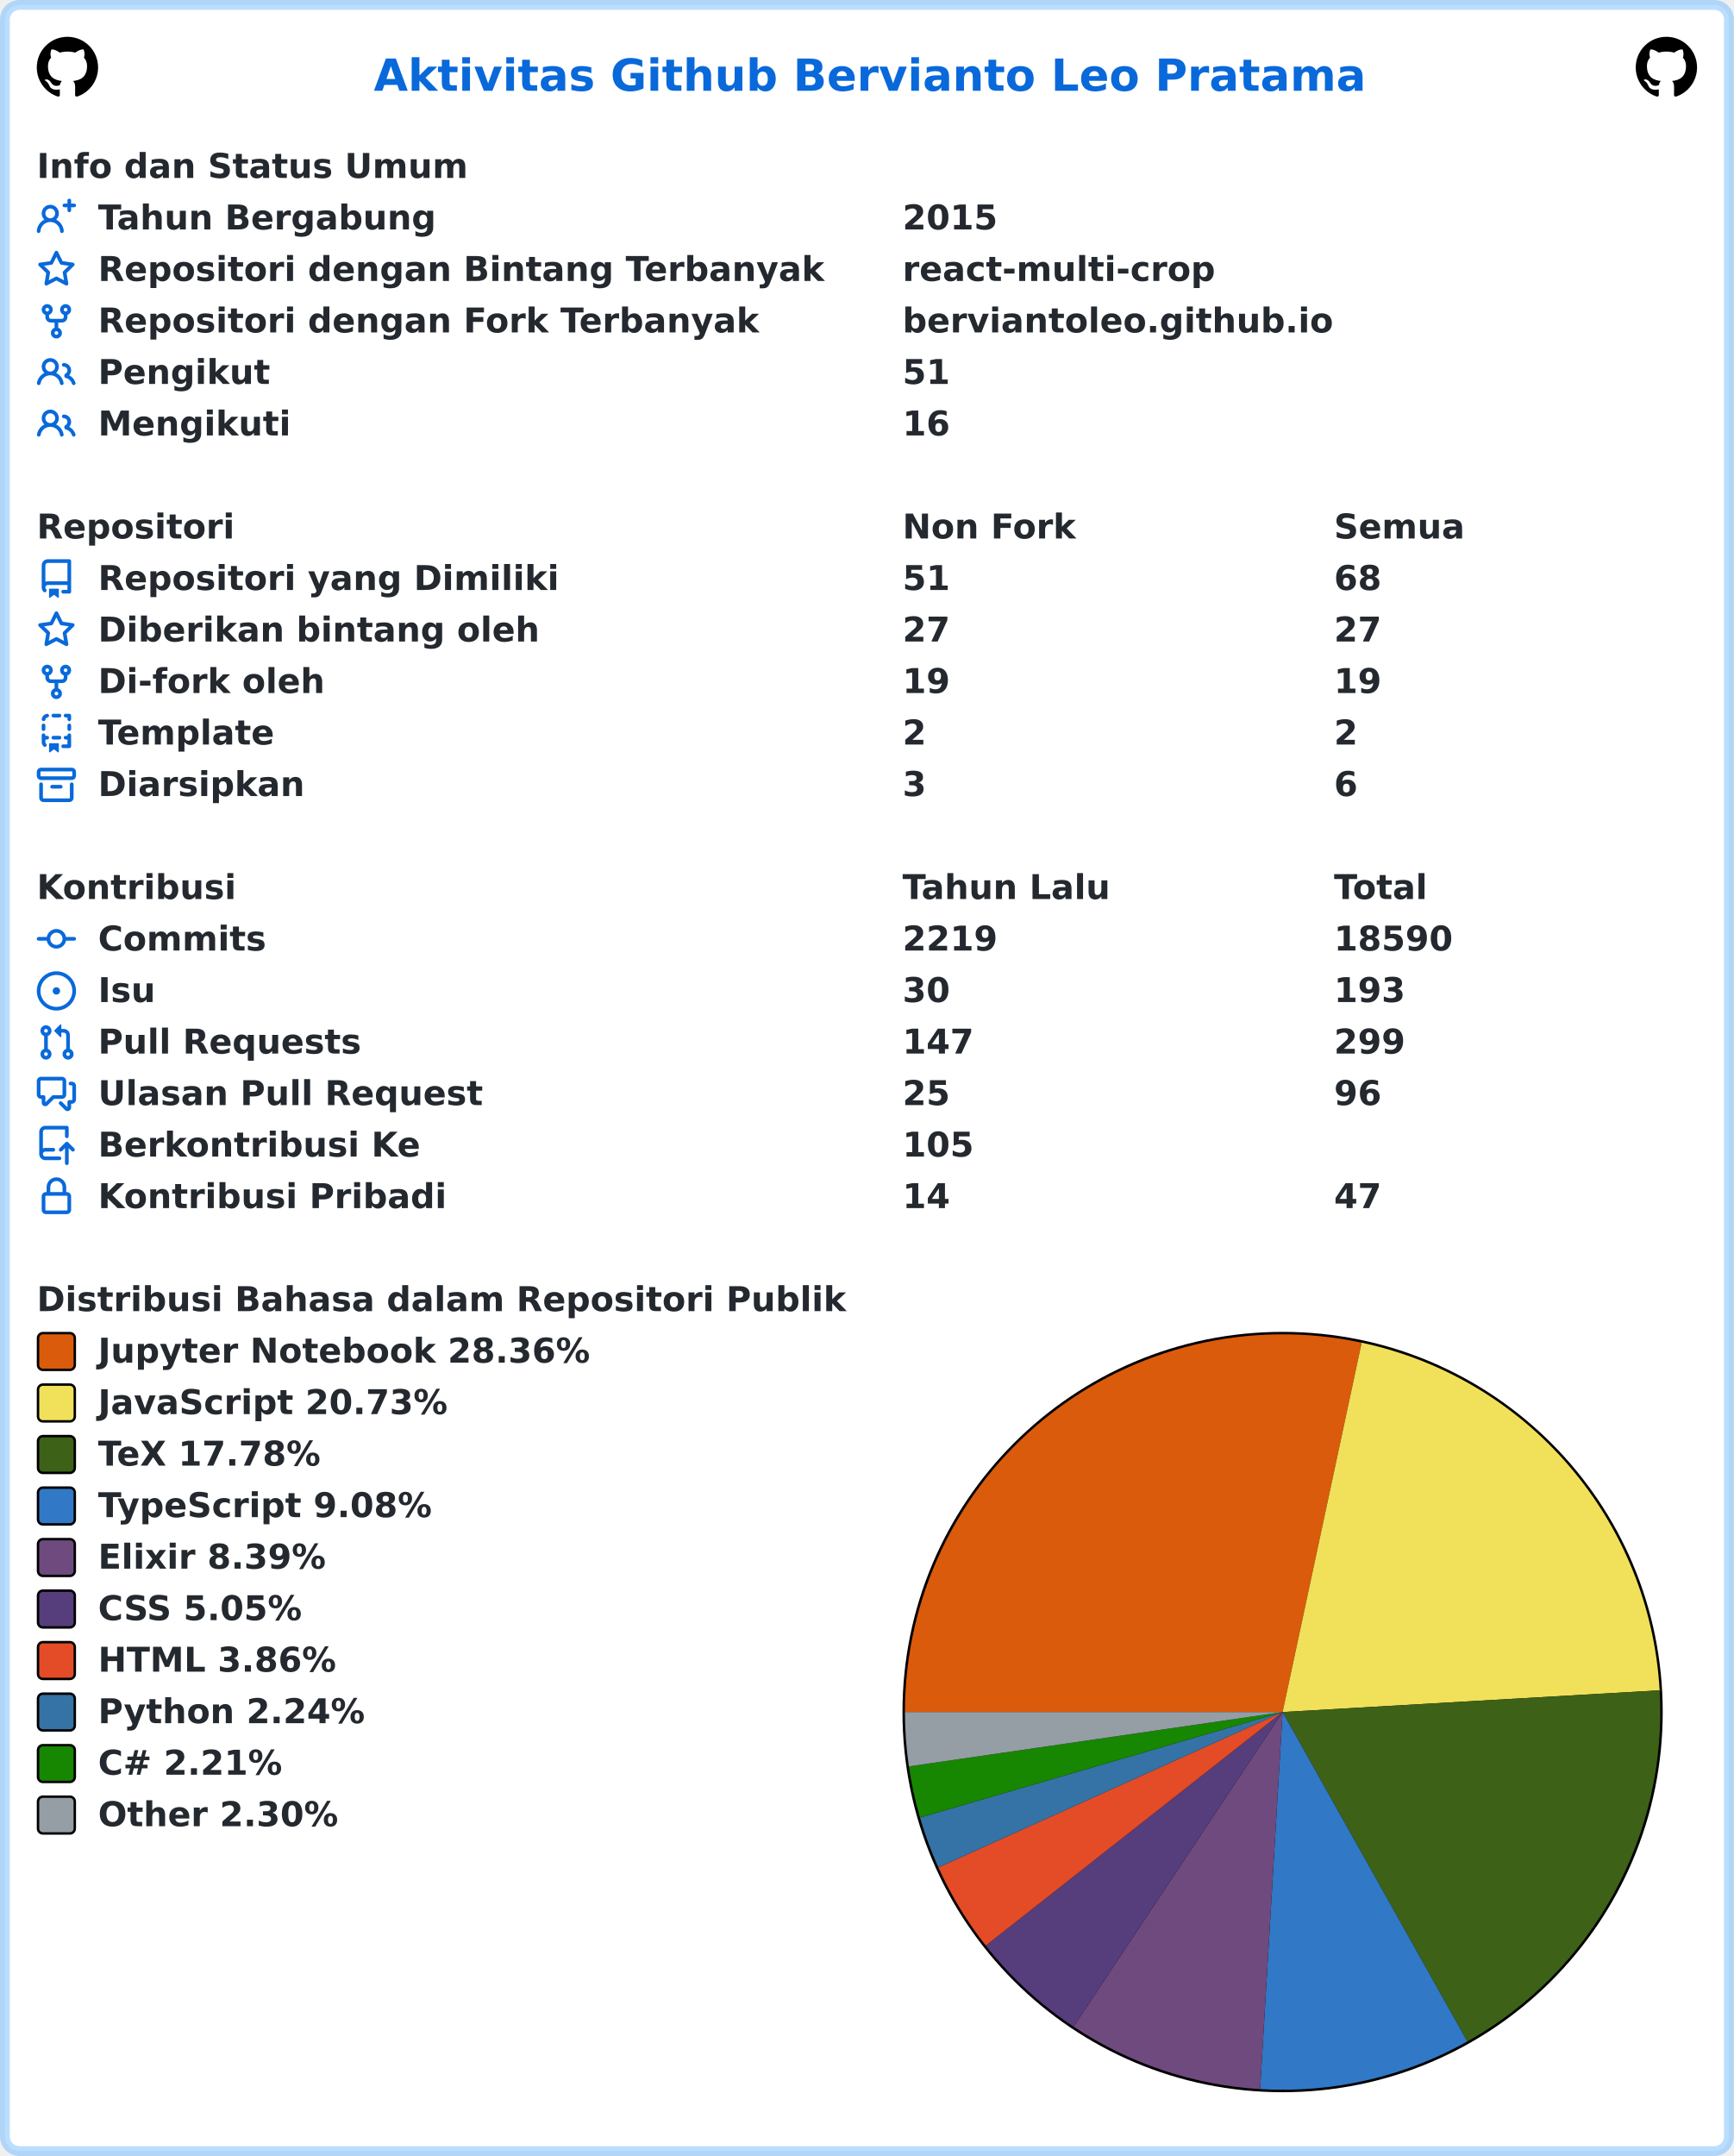
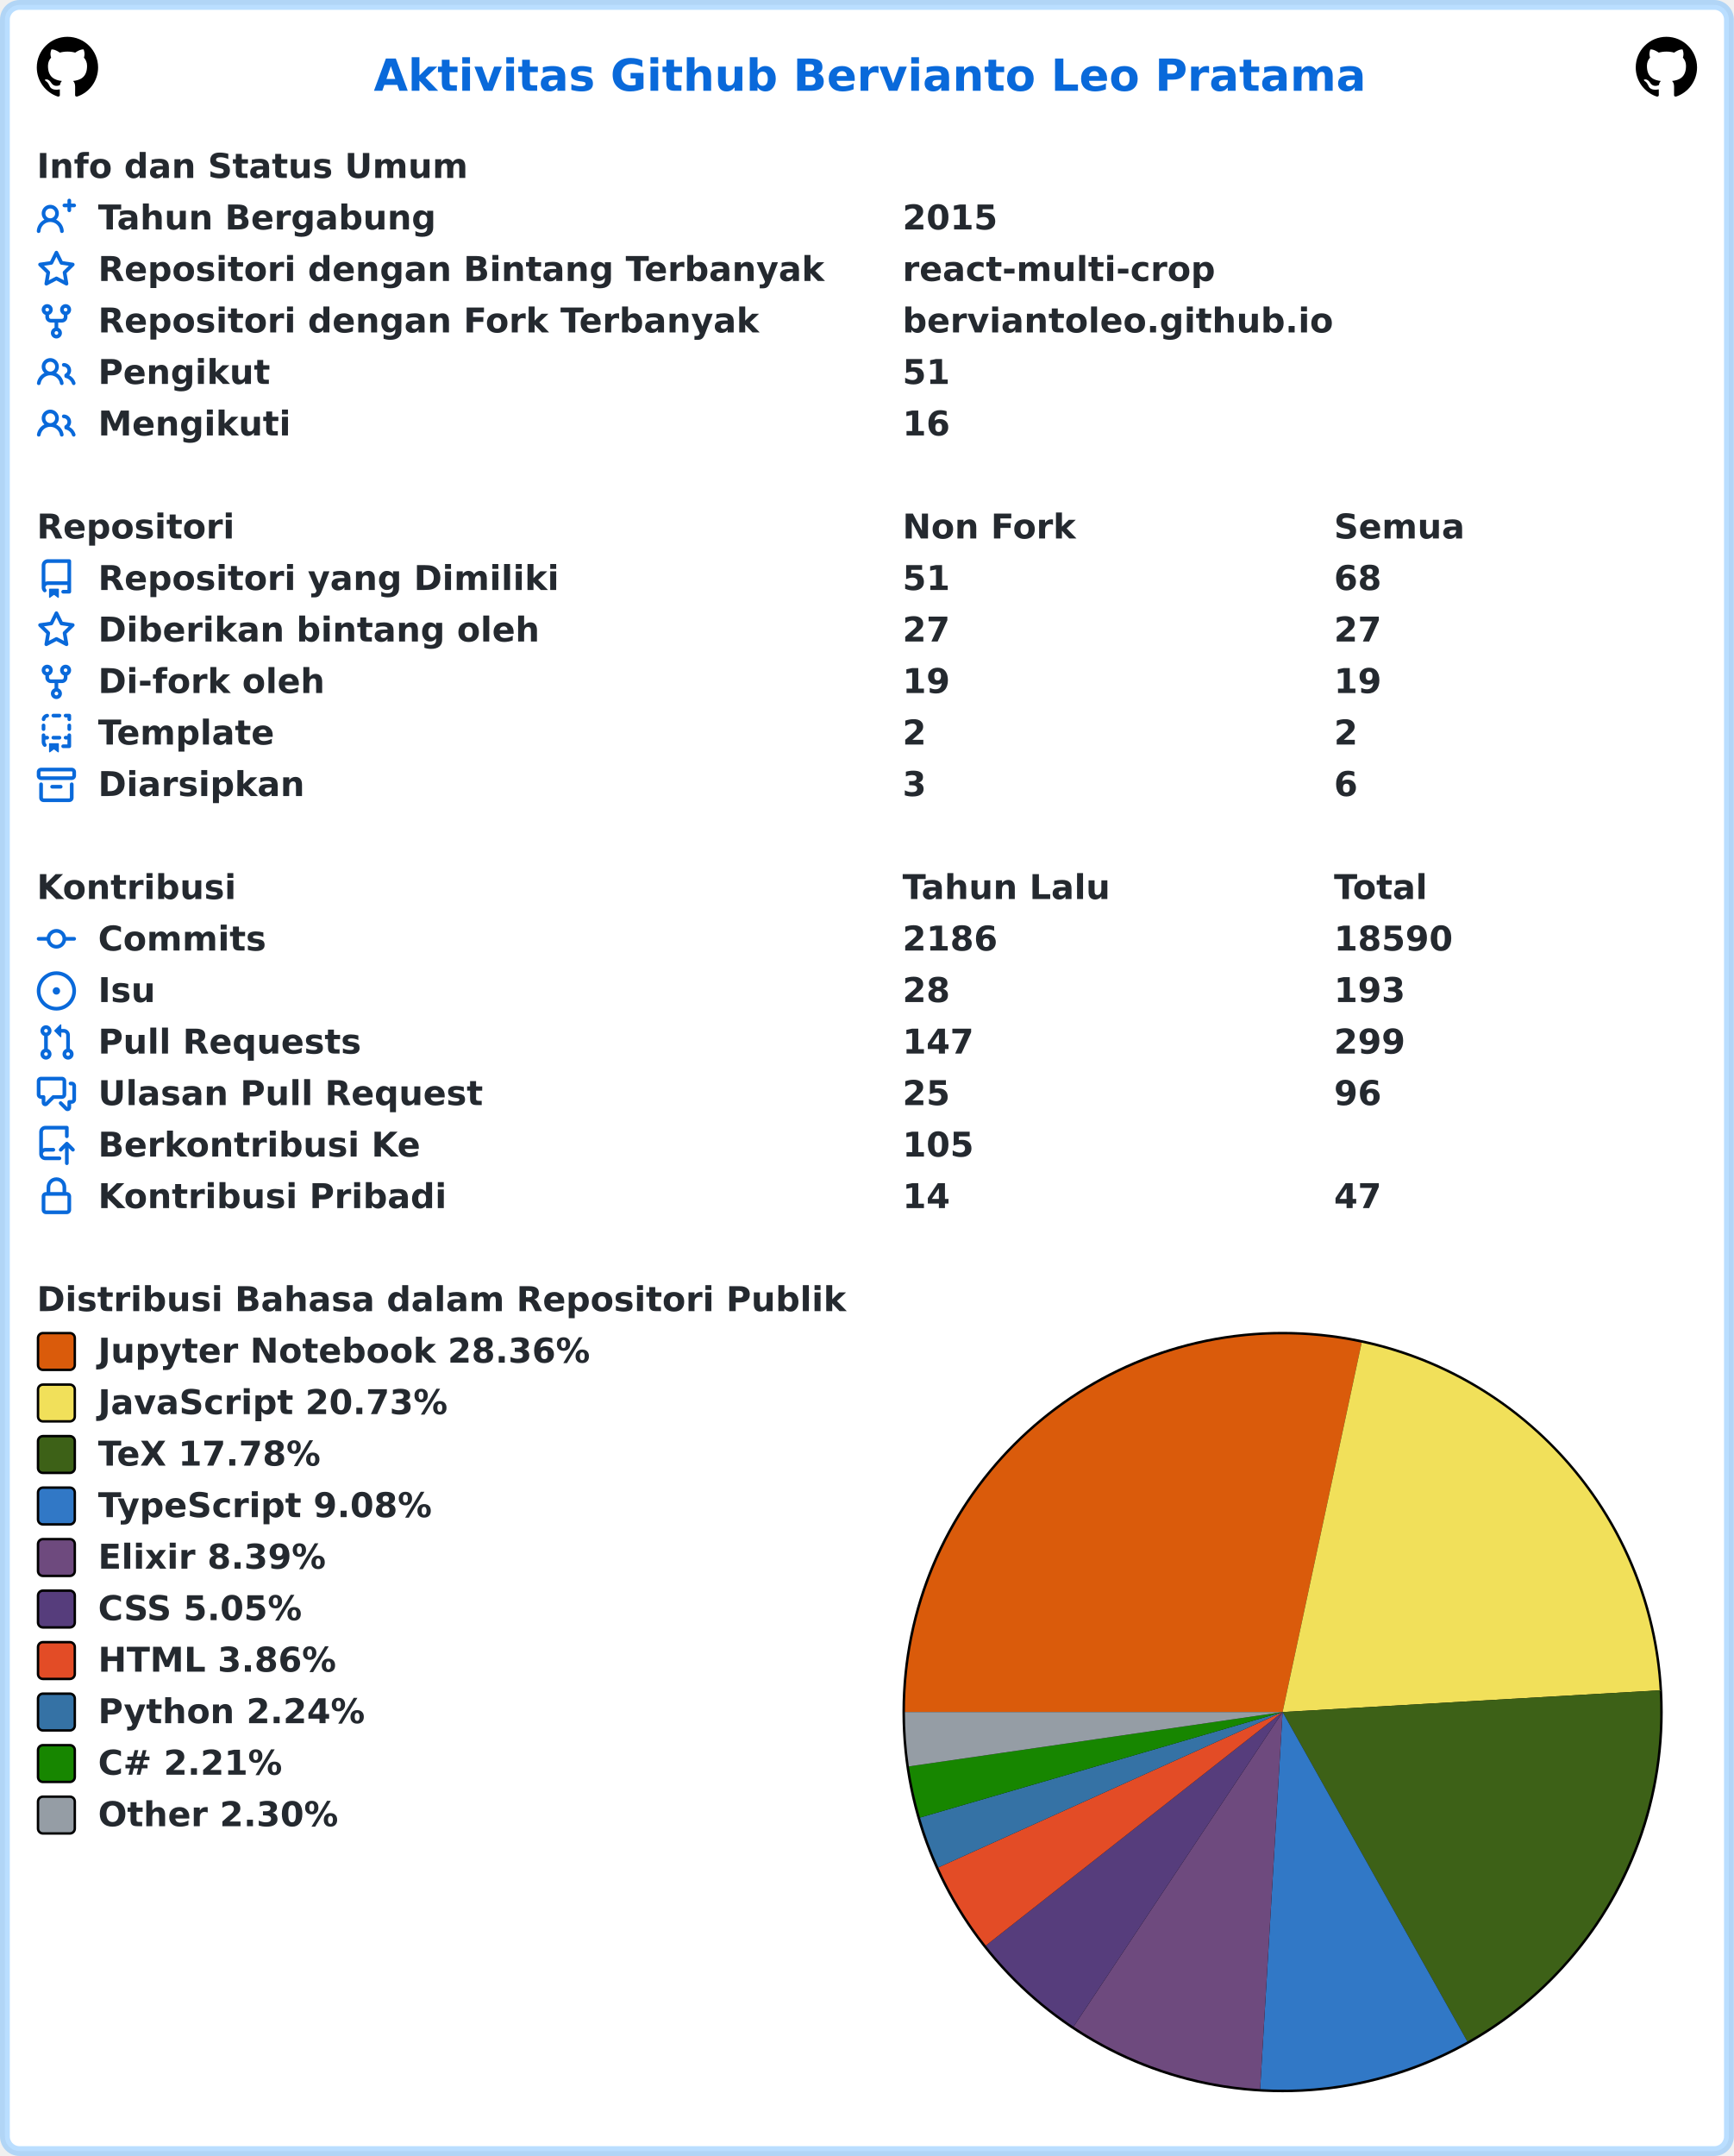
<svg xmlns="http://www.w3.org/2000/svg" width="707" height="879" viewBox="0 0 707 879" lang="id" xml:lang="id">
  <rect x="2" y="2" stroke-width="4" rx="6" width="703" height="875" stroke="rgba(84,174,255,0.4)" fill="#ffffff" />
  <g font-weight="600" font-size="110pt" font-family="Verdana,Geneva,DejaVu Sans,sans-serif" text-rendering="geometricPrecision">
    <text x="1239" y="301" lengthAdjust="spacingAndGlyphs" textLength="3261" transform="scale(0.123)" fill="#0969da">Aktivitas Github Bervianto Leo Pratama</text>
    <svg x="15" y="15" width="25" height="25" viewBox="0 0 16 16">
      <path fill="#000000" fill-rule="evenodd" d="M8 0C3.58 0 0 3.58 0 8c0 3.54 2.29 6.53 5.47 7.59.4.07.55-.17.55-.38 0-.19-.01-.82-.01-1.49-2.01.37-2.53-.49-2.69-.94-.09-.23-.48-.94-.82-1.13-.28-.15-.68-.52-.01-.53.63-.01 1.08.58 1.23.82.72 1.21 1.87.87 2.33.66.07-.52.28-.87.51-1.07-1.78-.2-3.64-.89-3.64-3.95 0-.87.31-1.59.82-2.15-.08-.2-.36-1.02.08-2.12 0 0 .67-.21 2.2.82.64-.18 1.32-.27 2-.27.68 0 1.36.09 2 .27 1.53-1.04 2.2-.82 2.2-.82.44 1.1.16 1.92.08 2.12.51.56.82 1.27.82 2.15 0 3.07-1.87 3.75-3.65 3.95.29.25.54.73.54 1.48 0 1.07-.01 1.93-.01 2.2 0 .21.15.46.55.38A8.013 8.013 0 0016 8c0-4.42-3.58-8-8-8z" />
    </svg>
    <svg x="667" y="15" width="25" height="25" viewBox="0 0 16 16">
      <path fill="#000000" fill-rule="evenodd" d="M8 0C3.58 0 0 3.58 0 8c0 3.54 2.29 6.53 5.47 7.59.4.07.55-.17.55-.38 0-.19-.01-.82-.01-1.49-2.01.37-2.53-.49-2.69-.94-.09-.23-.48-.94-.82-1.13-.28-.15-.68-.52-.01-.53.63-.01 1.08.58 1.23.82.72 1.21 1.87.87 2.33.66.07-.52.28-.87.51-1.07-1.78-.2-3.64-.89-3.64-3.95 0-.87.31-1.59.82-2.15-.08-.2-.36-1.02.08-2.12 0 0 .67-.21 2.2.82.64-.18 1.32-.27 2-.27.68 0 1.36.09 2 .27 1.53-1.04 2.2-.82 2.2-.82.44 1.1.16 1.92.08 2.12.51.56.82 1.27.82 2.15 0 3.07-1.87 3.75-3.65 3.95.29.25.54.73.54 1.48 0 1.07-.01 1.93-.01 2.2 0 .21.15.46.55.38A8.013 8.013 0 0016 8c0-4.42-3.58-8-8-8z" />
    </svg>
    <g transform="translate(0, 60)" fill="#24292f">
      <g transform="translate(15, 0)">
        <g transform="scale(0.095)">
          <text x="0" y="132" textLength="1852" lengthAdjust="spacingAndGlyphs">Info dan Status Umum</text>
        </g>
      </g>
      <g transform="translate(15, 21)">
        <path fill="#0969da" fill-rule="evenodd" d="M13.25 0a.75.75 0 01.75.75V2h1.25a.75.75 0 010 1.5H14v1.25a.75.75 0 01-1.5 0V3.5h-1.25a.75.75 0 010-1.5h1.25V.75a.75.75 0 01.75-.75zM5.5 4a2 2 0 100 4 2 2 0 000-4zm2.4 4.548a3.5 3.5 0 10-4.799 0 5.527 5.527 0 00-3.1 4.66.75.75 0 101.498.085A4.01 4.01 0 015.5 9.5a4.01 4.01 0 014.001 3.793.75.75 0 101.498-.086 5.527 5.527 0 00-3.1-4.659z" />
        <g transform="scale(0.095)">
          <text lengthAdjust="spacingAndGlyphs" textLength="1478" x="263" y="132">Tahun Bergabung</text>
          <text lengthAdjust="spacingAndGlyphs" textLength="420" x="3716" y="132">2015</text>
        </g>
      </g>
      <g transform="translate(15, 42)">
        <path fill="#0969da" fill-rule="evenodd" d="M8 .25a.75.75 0 01.673.418l1.882 3.815 4.21.612a.75.75 0 01.416 1.279l-3.046 2.97.719 4.192a.75.75 0 01-1.088.791L8 12.347l-3.766 1.98a.75.75 0 01-1.088-.79l.72-4.194L.818 6.374a.75.75 0 01.416-1.28l4.21-.611L7.327.668A.75.75 0 018 .25zm0 2.445L6.615 5.5a.75.75 0 01-.564.41l-3.097.45 2.24 2.184a.75.75 0 01.216.664l-.528 3.084 2.769-1.456a.75.75 0 01.698 0l2.77 1.456-.53-3.084a.75.75 0 01.216-.664l2.24-2.183-3.096-.45a.75.75 0 01-.564-.41L8 2.694v.001z" />
        <g transform="scale(0.095)">
          <text lengthAdjust="spacingAndGlyphs" textLength="3126" x="263" y="132">Repositori dengan Bintang Terbanyak</text>
          <text lengthAdjust="spacingAndGlyphs" textLength="1330" x="3716" y="132">react-multi-crop</text>
        </g>
      </g>
      <g transform="translate(15, 63)">
        <path fill="#0969da" fill-rule="evenodd" d="M5 3.25a.75.75 0 11-1.5 0 .75.75 0 011.5 0zm0 2.122a2.25 2.25 0 10-1.5 0v.878A2.25 2.25 0 005.75 8.5h1.5v2.128a2.251 2.251 0 101.5 0V8.5h1.5a2.25 2.25 0 002.25-2.25v-.878a2.25 2.25 0 10-1.5 0v.878a.75.75 0 01-.75.75h-4.5A.75.75 0 015 6.25v-.878zm3.75 7.378a.75.75 0 11-1.5 0 .75.75 0 011.5 0zm3-8.75a.75.75 0 100-1.5.75.75 0 000 1.5z" />
        <g transform="scale(0.095)">
          <text lengthAdjust="spacingAndGlyphs" textLength="2846" x="263" y="132">Repositori dengan Fork Terbanyak</text>
          <text lengthAdjust="spacingAndGlyphs" textLength="1821" x="3716" y="132">berviantoleo.github.io</text>
        </g>
      </g>
      <g transform="translate(15, 84)">
        <path fill="#0969da" fill-rule="evenodd" d="M5.5 3.5a2 2 0 100 4 2 2 0 000-4zM2 5.5a3.5 3.5 0 115.898 2.549 5.507 5.507 0 013.034 4.084.75.75 0 11-1.482.235 4.001 4.001 0 00-7.9 0 .75.75 0 01-1.482-.236A5.507 5.507 0 013.102 8.05 3.49 3.49 0 012 5.5zM11 4a.75.75 0 100 1.5 1.5 1.5 0 01.666 2.844.75.75 0 00-.416.672v.352a.75.75 0 00.574.73c1.2.289 2.162 1.2 2.522 2.372a.75.75 0 101.434-.44 5.01 5.01 0 00-2.56-3.012A3 3 0 0011 4z" />
        <g transform="scale(0.095)">
          <text lengthAdjust="spacingAndGlyphs" textLength="723" x="263" y="132">Pengikut</text>
          <text lengthAdjust="spacingAndGlyphs" textLength="210" x="3716" y="132">51</text>
        </g>
      </g>
      <g transform="translate(15, 105)">
        <path fill="#0969da" fill-rule="evenodd" d="M5.5 3.5a2 2 0 100 4 2 2 0 000-4zM2 5.5a3.5 3.5 0 115.898 2.549 5.507 5.507 0 013.034 4.084.75.75 0 11-1.482.235 4.001 4.001 0 00-7.9 0 .75.75 0 01-1.482-.236A5.507 5.507 0 013.102 8.05 3.49 3.49 0 012 5.5zM11 4a.75.75 0 100 1.5 1.5 1.5 0 01.666 2.844.75.75 0 00-.416.672v.352a.75.75 0 00.574.73c1.2.289 2.162 1.2 2.522 2.372a.75.75 0 101.434-.44 5.01 5.01 0 00-2.56-3.012A3 3 0 0011 4z" />
        <g transform="scale(0.095)">
          <text lengthAdjust="spacingAndGlyphs" textLength="813" x="263" y="132">Mengikuti</text>
          <text lengthAdjust="spacingAndGlyphs" textLength="210" x="3716" y="132">16</text>
        </g>
      </g>
    </g>
    <g transform="translate(0, 207)" fill="#24292f">
      <g transform="translate(15, 0)">
        <g transform="scale(0.095)">
          <text x="0" y="132" textLength="832" lengthAdjust="spacingAndGlyphs">Repositori</text>
          <text x="3716" y="132" textLength="740" lengthAdjust="spacingAndGlyphs">Non Fork</text>
          <text x="5568" y="132" textLength="573" lengthAdjust="spacingAndGlyphs">Semua</text>
        </g>
      </g>
      <g transform="translate(15, 21)">
        <path fill="#0969da" fill-rule="evenodd" d="M2 2.5A2.5 2.5 0 014.5 0h8.75a.75.75 0 01.75.75v12.5a.75.75 0 01-.75.75h-2.5a.75.75 0 110-1.5h1.75v-2h-8a1 1 0 00-.714 1.7.75.75 0 01-1.072 1.05A2.495 2.495 0 012 11.5v-9zm10.5-1V9h-8c-.356 0-.694.074-1 .208V2.5a1 1 0 011-1h8zM5 12.25v3.25a.25.25 0 00.4.2l1.45-1.087a.25.25 0 01.3 0L8.6 15.7a.25.25 0 00.4-.2v-3.25a.25.25 0 00-.25-.25h-3.5a.25.25 0 00-.25.25z" />
        <g transform="scale(0.095)">
          <text lengthAdjust="spacingAndGlyphs" textLength="1962" x="263" y="132">Repositori yang Dimiliki</text>
          <text lengthAdjust="spacingAndGlyphs" textLength="210" x="3716" y="132">51</text>
          <text lengthAdjust="spacingAndGlyphs" textLength="210" x="5568" y="132">68</text>
        </g>
      </g>
      <g transform="translate(15, 42)">
        <path fill="#0969da" fill-rule="evenodd" d="M8 .25a.75.75 0 01.673.418l1.882 3.815 4.21.612a.75.75 0 01.416 1.279l-3.046 2.97.719 4.192a.75.75 0 01-1.088.791L8 12.347l-3.766 1.98a.75.75 0 01-1.088-.79l.72-4.194L.818 6.374a.75.75 0 01.416-1.28l4.21-.611L7.327.668A.75.75 0 018 .25zm0 2.445L6.615 5.5a.75.75 0 01-.564.41l-3.097.45 2.24 2.184a.75.75 0 01.216.664l-.528 3.084 2.769-1.456a.75.75 0 01.698 0l2.77 1.456-.53-3.084a.75.75 0 01.216-.664l2.24-2.183-3.096-.45a.75.75 0 01-.564-.41L8 2.694v.001z" />
        <g transform="scale(0.095)">
          <text lengthAdjust="spacingAndGlyphs" textLength="1887" x="263" y="132">Diberikan bintang oleh</text>
          <text lengthAdjust="spacingAndGlyphs" textLength="210" x="3716" y="132">27</text>
          <text lengthAdjust="spacingAndGlyphs" textLength="210" x="5568" y="132">27</text>
        </g>
      </g>
      <g transform="translate(15, 63)">
        <path fill="#0969da" fill-rule="evenodd" d="M5 3.25a.75.75 0 11-1.5 0 .75.75 0 011.5 0zm0 2.122a2.25 2.25 0 10-1.5 0v.878A2.25 2.25 0 005.75 8.5h1.5v2.128a2.251 2.251 0 101.5 0V8.5h1.5a2.25 2.25 0 002.25-2.25v-.878a2.25 2.25 0 10-1.5 0v.878a.75.75 0 01-.75.75h-4.5A.75.75 0 015 6.25v-.878zm3.75 7.378a.75.75 0 11-1.5 0 .75.75 0 011.5 0zm3-8.75a.75.75 0 100-1.5.75.75 0 000 1.5z" />
        <g transform="scale(0.095)">
          <text lengthAdjust="spacingAndGlyphs" textLength="963" x="263" y="132">Di-fork oleh</text>
          <text lengthAdjust="spacingAndGlyphs" textLength="210" x="3716" y="132">19</text>
          <text lengthAdjust="spacingAndGlyphs" textLength="210" x="5568" y="132">19</text>
        </g>
      </g>
      <g transform="translate(15, 84)">
        <path fill="#0969da" fill-rule="evenodd" d="M6 .75A.75.75 0 016.75 0h2.5a.75.75 0 010 1.5h-2.5A.75.75 0 016 .75zm5 0a.75.75 0 01.75-.75h1.5a.75.75 0 01.75.75v1.5a.75.75 0 01-1.5 0V1.5h-.75A.75.75 0 0111 .75zM4.992.662a.75.75 0 01-.636.848c-.436.063-.783.41-.846.846a.75.75 0 01-1.485-.212A2.501 2.501 0 014.144.025a.75.75 0 01.848.637zM2.75 4a.75.75 0 01.75.75v1.5a.75.75 0 01-1.5 0v-1.5A.75.75 0 012.75 4zm10.5 0a.75.75 0 01.75.75v1.5a.75.75 0 01-1.5 0v-1.5a.75.75 0 01.75-.75zM2.75 8a.75.75 0 01.75.75v.268A1.72 1.72 0 013.75 9h.5a.75.75 0 010 1.5h-.5a.25.25 0 00-.25.25v.75c0 .28.114.532.3.714a.75.75 0 01-1.05 1.072A2.495 2.495 0 012 11.5V8.75A.75.75 0 012.75 8zm10.5 0a.75.75 0 01.75.75v4.5a.75.75 0 01-.75.75h-2.5a.75.75 0 010-1.5h1.75v-2h-.75a.75.75 0 010-1.5h.75v-.25a.75.75 0 01.75-.75zM6 9.75A.75.75 0 016.75 9h2.5a.75.75 0 010 1.5h-2.5A.75.75 0 016 9.75zm-1 2.5v3.25a.25.25 0 00.4.2l1.45-1.087a.25.25 0 01.3 0L8.6 15.7a.25.25 0 00.4-.2v-3.25a.25.25 0 00-.25-.25h-3.5a.25.25 0 00-.25.25z" />
        <g transform="scale(0.095)">
          <text lengthAdjust="spacingAndGlyphs" textLength="783" x="263" y="132">Template</text>
          <text lengthAdjust="spacingAndGlyphs" textLength="105" x="3716" y="132">2</text>
          <text lengthAdjust="spacingAndGlyphs" textLength="105" x="5568" y="132">2</text>
        </g>
      </g>
      <g transform="translate(15, 105)">
        <path fill="#0969da" fill-rule="evenodd" d="M1.75 2.5a.25.25 0 00-.25.25v1.5c0 .138.112.25.25.25h12.5a.25.25 0 00.25-.25v-1.5a.25.25 0 00-.25-.25H1.75zM0 2.75C0 1.784.784 1 1.75 1h12.5c.966 0 1.75.784 1.75 1.75v1.5A1.75 1.75 0 0114.25 6H1.75A1.75 1.75 0 010 4.25v-1.5zM1.75 7a.75.75 0 01.75.75v5.5c0 .138.112.25.25.25h10.5a.25.25 0 00.25-.25v-5.5a.75.75 0 111.5 0v5.5A1.75 1.75 0 0113.25 15H2.75A1.75 1.75 0 011 13.25v-5.5A.75.75 0 011.75 7zm4.5 1a.75.75 0 000 1.5h3.5a.75.75 0 100-1.5h-3.5z" />
        <g transform="scale(0.095)">
          <text lengthAdjust="spacingAndGlyphs" textLength="880" x="263" y="132">Diarsipkan</text>
          <text lengthAdjust="spacingAndGlyphs" textLength="105" x="3716" y="132">3</text>
          <text lengthAdjust="spacingAndGlyphs" textLength="105" x="5568" y="132">6</text>
        </g>
      </g>
    </g>
    <g transform="translate(0, 354)" fill="#24292f">
      <g transform="translate(15, 0)">
        <g transform="scale(0.095)">
          <text x="0" y="132" textLength="834" lengthAdjust="spacingAndGlyphs">Kontribusi</text>
          <text x="3716" y="132" textLength="914" lengthAdjust="spacingAndGlyphs">Tahun Lalu</text>
          <text x="5568" y="132" textLength="414" lengthAdjust="spacingAndGlyphs">Total</text>
        </g>
      </g>
      <g transform="translate(15, 21)">
        <path fill="#0969da" fill-rule="evenodd" d="M10.5 7.75a2.5 2.5 0 11-5 0 2.5 2.5 0 015 0zm1.43.75a4.002 4.002 0 01-7.86 0H.75a.75.75 0 110-1.5h3.32a4.001 4.001 0 017.86 0h3.32a.75.75 0 110 1.5h-3.32z" />
        <g transform="scale(0.095)">
          <text lengthAdjust="spacingAndGlyphs" textLength="734" x="263" y="132">Commits</text>
-           <text lengthAdjust="spacingAndGlyphs" textLength="420" x="3716" y="132">2219</text>
+           <text lengthAdjust="spacingAndGlyphs" textLength="420" x="3716" y="132">2186</text>
          <text lengthAdjust="spacingAndGlyphs" textLength="525" x="5568" y="132">18590</text>
        </g>
      </g>
      <g transform="translate(15, 42)">
        <path fill="#0969da" d="M8 9.5a1.5 1.5 0 100-3 1.5 1.5 0 000 3z" />
        <path fill="#0969da" fill-rule="evenodd" d="M8 0a8 8 0 100 16A8 8 0 008 0zM1.5 8a6.5 6.5 0 1113 0 6.5 6.5 0 01-13 0z" />
        <g transform="scale(0.095)">
          <text lengthAdjust="spacingAndGlyphs" textLength="238" x="263" y="132">Isu</text>
-           <text lengthAdjust="spacingAndGlyphs" textLength="210" x="3716" y="132">30</text>
+           <text lengthAdjust="spacingAndGlyphs" textLength="210" x="3716" y="132">28</text>
          <text lengthAdjust="spacingAndGlyphs" textLength="315" x="5568" y="132">193</text>
        </g>
      </g>
      <g transform="translate(15, 63)">
        <path fill="#0969da" fill-rule="evenodd" d="M7.177 3.073L9.573.677A.25.25 0 0110 .854v4.792a.25.25 0 01-.427.177L7.177 3.427a.25.25 0 010-.354zM3.75 2.5a.75.75 0 100 1.5.75.75 0 000-1.5zm-2.25.75a2.25 2.25 0 113 2.122v5.256a2.251 2.251 0 11-1.5 0V5.372A2.25 2.25 0 011.5 3.25zM11 2.5h-1V4h1a1 1 0 011 1v5.628a2.251 2.251 0 101.5 0V5A2.5 2.5 0 0011 2.5zm1 10.25a.75.75 0 111.5 0 .75.75 0 01-1.5 0zM3.75 12a.75.75 0 100 1.5.75.75 0 000-1.5z" />
        <g transform="scale(0.095)">
          <text lengthAdjust="spacingAndGlyphs" textLength="1113" x="263" y="132">Pull Requests</text>
          <text lengthAdjust="spacingAndGlyphs" textLength="315" x="3716" y="132">147</text>
          <text lengthAdjust="spacingAndGlyphs" textLength="315" x="5568" y="132">299</text>
        </g>
      </g>
      <g transform="translate(15, 84)">
        <path fill="#0969da" fill-rule="evenodd" d="M1.5 2.75a.25.25 0 01.25-.25h8.5a.25.25 0 01.25.25v5.5a.25.25 0 01-.25.25h-3.5a.75.75 0 00-.53.22L3.5 11.44V9.25a.75.75 0 00-.75-.75h-1a.25.25 0 01-.25-.25v-5.5zM1.75 1A1.75 1.75 0 000 2.75v5.5C0 9.216.784 10 1.75 10H2v1.543a1.457 1.457 0 002.487 1.03L7.061 10h3.189A1.75 1.75 0 0012 8.25v-5.5A1.75 1.75 0 0010.25 1h-8.5zM14.5 4.75a.25.25 0 00-.25-.25h-.5a.75.75 0 110-1.5h.5c.966 0 1.75.784 1.75 1.75v5.5A1.75 1.75 0 0114.25 12H14v1.543a1.457 1.457 0 01-2.487 1.03L9.22 12.28a.75.75 0 111.06-1.06l2.22 2.22v-2.19a.75.75 0 01.75-.75h1a.25.25 0 00.25-.25v-5.5z" />
        <g transform="scale(0.095)">
          <text lengthAdjust="spacingAndGlyphs" textLength="1640" x="263" y="132">Ulasan Pull Request</text>
          <text lengthAdjust="spacingAndGlyphs" textLength="210" x="3716" y="132">25</text>
          <text lengthAdjust="spacingAndGlyphs" textLength="210" x="5568" y="132">96</text>
        </g>
      </g>
      <g transform="translate(15, 105)">
        <path fill="#0969da" fill-rule="evenodd" d="M1 2.5A2.5 2.5 0 013.5 0h8.75a.75.75 0 01.75.75v3.5a.75.75 0 01-1.5 0V1.5h-8a1 1 0 00-1 1v6.708A2.492 2.492 0 013.5 9h3.25a.75.75 0 010 1.5H3.5a1 1 0 100 2h5.75a.75.75 0 010 1.5H3.5A2.5 2.5 0 011 11.5v-9zm13.23 7.79a.75.75 0 001.06-1.06l-2.505-2.505a.75.75 0 00-1.06 0L9.22 9.229a.75.75 0 001.06 1.061l1.225-1.224v6.184a.75.75 0 001.5 0V9.066l1.224 1.224z" />
        <g transform="scale(0.095)">
          <text lengthAdjust="spacingAndGlyphs" textLength="1366" x="263" y="132">Berkontribusi Ke</text>
          <text lengthAdjust="spacingAndGlyphs" textLength="315" x="3716" y="132">105</text>
        </g>
      </g>
      <g transform="translate(15, 126)">
        <path fill="#0969da" fill-rule="evenodd" d="M4 4v2h-.25A1.75 1.75 0 002 7.75v5.5c0 .966.784 1.75 1.75 1.75h8.5A1.75 1.75 0 0014 13.25v-5.5A1.75 1.75 0 0012.25 6H12V4a4 4 0 10-8 0zm6.5 2V4a2.5 2.5 0 00-5 0v2h5zM12 7.5h.25a.25.25 0 01.25.25v5.5a.25.25 0 01-.25.25h-8.5a.25.25 0 01-.25-.25v-5.5a.25.25 0 01.25-.25H12z" />
        <g transform="scale(0.095)">
          <text lengthAdjust="spacingAndGlyphs" textLength="1456" x="263" y="132">Kontribusi Pribadi</text>
          <text lengthAdjust="spacingAndGlyphs" textLength="210" x="3716" y="132">14</text>
          <text lengthAdjust="spacingAndGlyphs" textLength="210" x="5568" y="132">47</text>
        </g>
      </g>
    </g>
    <g transform="translate(0, 522)" fill="#24292f">
      <g transform="translate(15, 0)">
        <g transform="scale(0.095)">
          <text x="0" y="132" textLength="3438" lengthAdjust="spacingAndGlyphs">Distribusi Bahasa dalam Repositori Publik</text>
        </g>
      </g>
      <g transform="translate(368, 21)">
        <circle cx="155" cy="155" r="155" fill="#000000" />
      </g>
      <g transform="translate(369, 22)">
        <path fill-rule="evenodd" fill="#DA5B0B" d="M 0.0,154 A 154 154 0 0 1 186.239 3.412 L 154,154 Z" />
        <path fill-rule="evenodd" fill="#f1e05a" d="M 186.239,3.412 A 154 154 0 0 1 307.745 145.143 L 154,154 Z" />
        <path fill-rule="evenodd" fill="#3D6117" d="M 307.745,145.143 A 154 154 0 0 1 229.33 288.318 L 154,154 Z" />
        <path fill-rule="evenodd" fill="#3178c6" d="M 229.33,288.318 A 154 154 0 0 1 144.841 307.727 L 154,154 Z" />
        <path fill-rule="evenodd" fill="#6e4a7e" d="M 144.841,307.727 A 154 154 0 0 1 68.751 282.252 L 154,154 Z" />
        <path fill-rule="evenodd" fill="#563d7c" d="M 68.751,282.252 A 154 154 0 0 1 32.962 249.215 L 154,154 Z" />
        <path fill-rule="evenodd" fill="#e34c26" d="M 32.962,249.215 A 154 154 0 0 1 13.634 217.351 L 154,154 Z" />
        <path fill-rule="evenodd" fill="#3572A5" d="M 13.634,217.351 A 154 154 0 0 1 6.132 197.023 L 154,154 Z" />
        <path fill-rule="evenodd" fill="#178600" d="M 6.132,197.023 A 154 154 0 0 1 1.603 176.159 L 154,154 Z" />
        <path fill-rule="evenodd" fill="#959da5" d="M 1.603,176.159 A 154 154 0 0 1 0.0 154 L 154,154 Z" />
      </g>
      <g transform="translate(15, 21)">
        <rect x="0.5" y="0.5" rx="2" width="15" height="15" fill="#DA5B0B" stroke-width="1" stroke="#000000" />
        <text transform="scale(0.095)" x="263" y="132" textLength="2126" lengthAdjust="spacingAndGlyphs">Jupyter Notebook 28.36%</text>
      </g>
      <g transform="translate(15, 42)">
        <rect x="0.5" y="0.5" rx="2" width="15" height="15" fill="#f1e05a" stroke-width="1" stroke="#000000" />
        <text transform="scale(0.095)" x="263" y="132" textLength="1516" lengthAdjust="spacingAndGlyphs">JavaScript 20.73%</text>
      </g>
      <g transform="translate(15, 63)">
        <rect x="0.5" y="0.5" rx="2" width="15" height="15" fill="#3D6117" stroke-width="1" stroke="#000000" />
        <text transform="scale(0.095)" x="263" y="132" textLength="999" lengthAdjust="spacingAndGlyphs">TeX 17.78%</text>
      </g>
      <g transform="translate(15, 84)">
        <rect x="0.5" y="0.5" rx="2" width="15" height="15" fill="#3178c6" stroke-width="1" stroke="#000000" />
        <text transform="scale(0.095)" x="263" y="132" textLength="1462" lengthAdjust="spacingAndGlyphs">TypeScript 9.08%</text>
      </g>
      <g transform="translate(15, 105)">
        <rect x="0.5" y="0.5" rx="2" width="15" height="15" fill="#6e4a7e" stroke-width="1" stroke="#000000" />
        <text transform="scale(0.095)" x="263" y="132" textLength="987" lengthAdjust="spacingAndGlyphs">Elixir 8.39%</text>
      </g>
      <g transform="translate(15, 126)">
        <rect x="0.5" y="0.5" rx="2" width="15" height="15" fill="#563d7c" stroke-width="1" stroke="#000000" />
        <text transform="scale(0.095)" x="263" y="132" textLength="903" lengthAdjust="spacingAndGlyphs">CSS 5.05%</text>
      </g>
      <g transform="translate(15, 147)">
        <rect x="0.5" y="0.5" rx="2" width="15" height="15" fill="#e34c26" stroke-width="1" stroke="#000000" />
        <text transform="scale(0.095)" x="263" y="132" textLength="1036" lengthAdjust="spacingAndGlyphs">HTML 3.86%</text>
      </g>
      <g transform="translate(15, 168)">
        <rect x="0.5" y="0.5" rx="2" width="15" height="15" fill="#3572A5" stroke-width="1" stroke="#000000" />
        <text transform="scale(0.095)" x="263" y="132" textLength="1149" lengthAdjust="spacingAndGlyphs">Python 2.24%</text>
      </g>
      <g transform="translate(15, 189)">
        <rect x="0.5" y="0.5" rx="2" width="15" height="15" fill="#178600" stroke-width="1" stroke="#000000" />
        <text transform="scale(0.095)" x="263" y="132" textLength="831" lengthAdjust="spacingAndGlyphs">C# 2.21%</text>
      </g>
      <g transform="translate(15, 210)">
        <rect x="0.5" y="0.5" rx="2" width="15" height="15" fill="#959da5" stroke-width="1" stroke="#000000" />
        <text transform="scale(0.095)" x="263" y="132" textLength="1047" lengthAdjust="spacingAndGlyphs">Other 2.30%</text>
      </g>
    </g>
  </g>
</svg>
